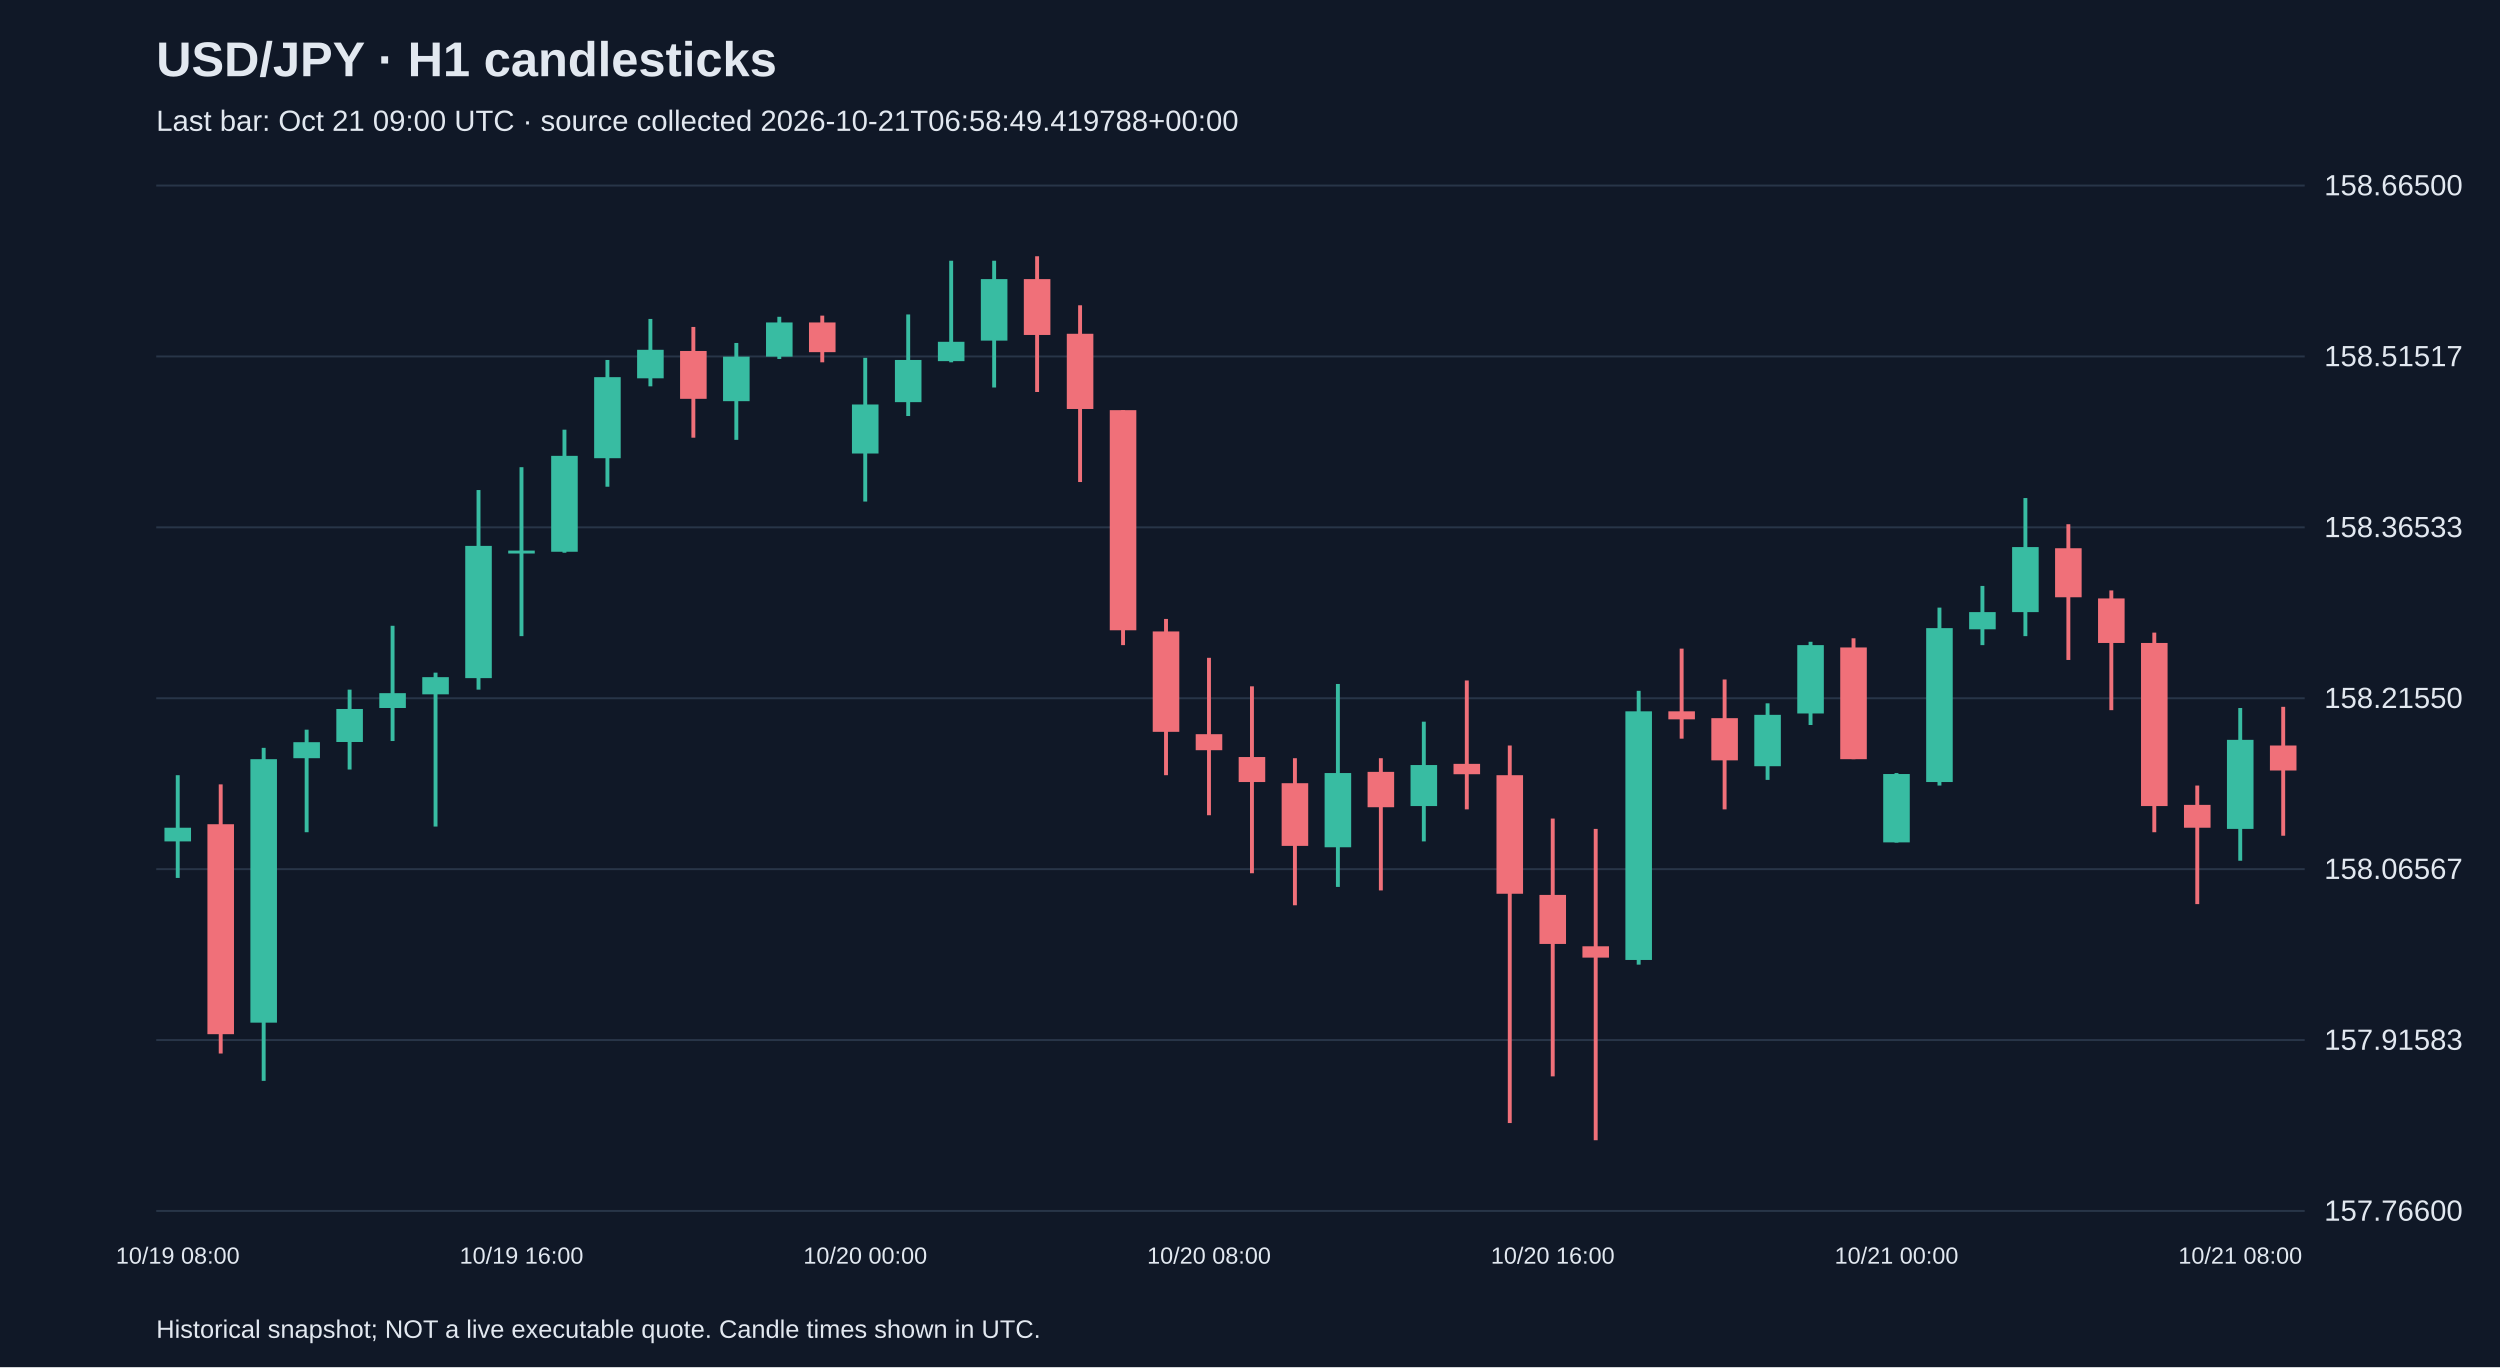
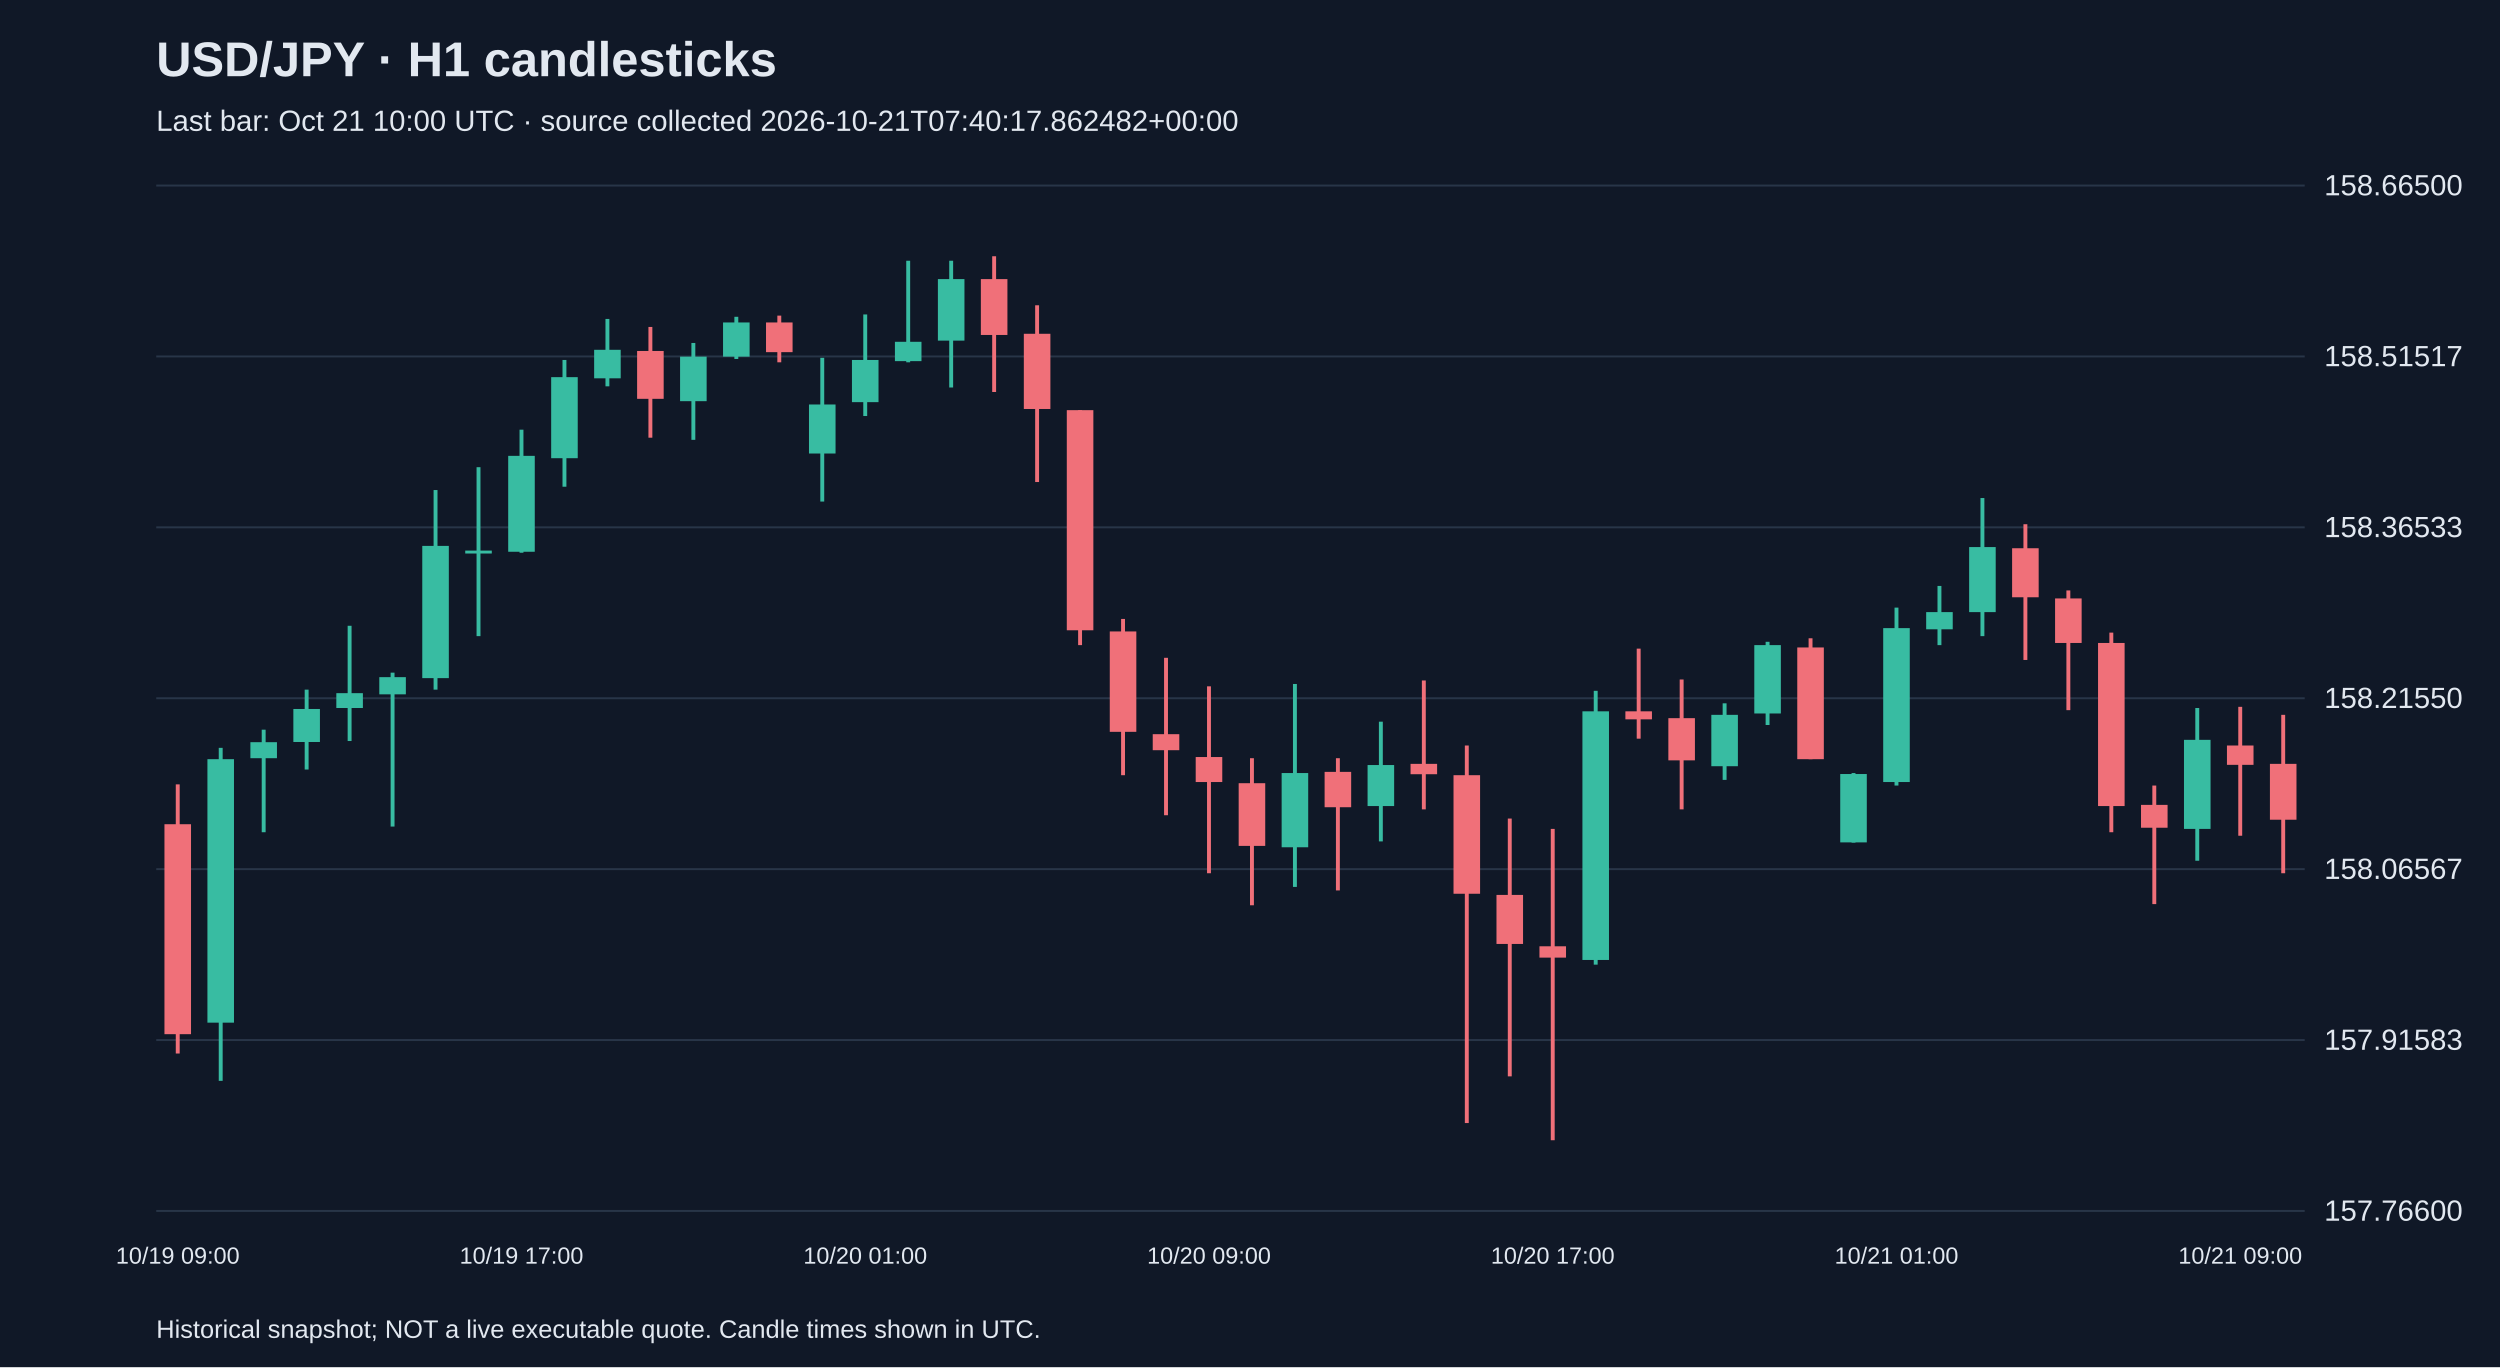
<svg xmlns="http://www.w3.org/2000/svg" viewBox="0 0 1280 700">
  <rect width="100%" height="100%" fill="#101827" />
  <style>text{font-family:Arial,sans-serif;fill:#e2e8f0}</style>
  <text x="80" y="39" font-size="25" font-weight="bold">USD/JPY · H1 candlesticks</text>
-   <text x="80" y="67" font-size="15" fill="#a6b1c5">Last bar: Oct 21 09:00 UTC · source collected 2026-10-21T06:58:49.419788+00:00</text>
+   <text x="80" y="67" font-size="15" fill="#a6b1c5">Last bar: Oct 21 10:00 UTC · source collected 2026-10-21T07:40:17.862482+00:00</text>
  <line x1="80" y1="620.0" x2="1180" y2="620.0" stroke="#283548" />
  <text x="1190" y="625.0" font-size="15">157.76600</text>
  <line x1="80" y1="532.5" x2="1180" y2="532.5" stroke="#283548" />
  <text x="1190" y="537.5" font-size="15">157.91583</text>
  <line x1="80" y1="445.0" x2="1180" y2="445.0" stroke="#283548" />
  <text x="1190" y="450.0" font-size="15">158.06567</text>
  <line x1="80" y1="357.5" x2="1180" y2="357.5" stroke="#283548" />
  <text x="1190" y="362.5" font-size="15">158.21550</text>
  <line x1="80" y1="270.0" x2="1180" y2="270.0" stroke="#283548" />
  <text x="1190" y="275.0" font-size="15">158.36533</text>
  <line x1="80" y1="182.5" x2="1180" y2="182.5" stroke="#283548" />
  <text x="1190" y="187.5" font-size="15">158.51517</text>
  <line x1="80" y1="95.0" x2="1180" y2="95.0" stroke="#283548" />
  <text x="1190" y="100.0" font-size="15">158.66500</text>
-   <line x1="91.0" y1="396.9" x2="91.0" y2="449.5" stroke="#38bca2" stroke-width="2" />
-   <rect x="84.2" y="423.8" width="13.6" height="7.0" fill="#38bca2" />
-   <text x="91.0" y="647" text-anchor="middle" font-size="12">10/19 08:00</text>
-   <line x1="113.0" y1="401.6" x2="113.0" y2="539.4" stroke="#f07079" stroke-width="2" />
-   <rect x="106.2" y="422.0" width="13.6" height="107.5" fill="#f07079" />
-   <line x1="135.0" y1="382.9" x2="135.0" y2="553.4" stroke="#38bca2" stroke-width="2" />
-   <rect x="128.2" y="388.7" width="13.6" height="134.9" fill="#38bca2" />
-   <line x1="157.0" y1="373.6" x2="157.0" y2="426.1" stroke="#38bca2" stroke-width="2" />
-   <rect x="150.2" y="380.0" width="13.6" height="8.2" fill="#38bca2" />
-   <line x1="179.0" y1="353.1" x2="179.0" y2="394.0" stroke="#38bca2" stroke-width="2" />
-   <rect x="172.2" y="363.0" width="13.6" height="16.9" fill="#38bca2" />
-   <line x1="201.0" y1="320.4" x2="201.0" y2="379.4" stroke="#38bca2" stroke-width="2" />
-   <rect x="194.2" y="354.9" width="13.6" height="7.6" fill="#38bca2" />
-   <line x1="223.0" y1="344.4" x2="223.0" y2="423.2" stroke="#38bca2" stroke-width="2" />
-   <rect x="216.2" y="346.7" width="13.6" height="8.8" fill="#38bca2" />
-   <line x1="245.0" y1="250.9" x2="245.0" y2="353.1" stroke="#38bca2" stroke-width="2" />
-   <rect x="238.2" y="279.5" width="13.6" height="67.7" fill="#38bca2" />
-   <line x1="267.0" y1="239.2" x2="267.0" y2="325.7" stroke="#38bca2" stroke-width="2" />
-   <rect x="260.2" y="281.9" width="13.6" height="1.5" fill="#38bca2" />
-   <text x="267.0" y="647" text-anchor="middle" font-size="12">10/19 16:00</text>
-   <line x1="289.0" y1="220.0" x2="289.0" y2="283.0" stroke="#38bca2" stroke-width="2" />
-   <rect x="282.2" y="233.4" width="13.6" height="49.1" fill="#38bca2" />
-   <line x1="311.0" y1="184.3" x2="311.0" y2="249.2" stroke="#38bca2" stroke-width="2" />
-   <rect x="304.2" y="193.1" width="13.6" height="41.5" fill="#38bca2" />
-   <line x1="333.0" y1="163.3" x2="333.0" y2="197.8" stroke="#38bca2" stroke-width="2" />
-   <rect x="326.2" y="179.1" width="13.6" height="14.6" fill="#38bca2" />
-   <line x1="355.0" y1="167.4" x2="355.0" y2="224.1" stroke="#f07079" stroke-width="2" />
-   <rect x="348.2" y="179.7" width="13.6" height="24.5" fill="#f07079" />
-   <line x1="377.0" y1="175.6" x2="377.0" y2="225.2" stroke="#38bca2" stroke-width="2" />
-   <rect x="370.2" y="182.6" width="13.6" height="22.8" fill="#38bca2" />
-   <line x1="399.0" y1="162.2" x2="399.0" y2="183.8" stroke="#38bca2" stroke-width="2" />
-   <rect x="392.2" y="165.1" width="13.6" height="17.5" fill="#38bca2" />
-   <line x1="421.0" y1="161.6" x2="421.0" y2="185.5" stroke="#f07079" stroke-width="2" />
-   <rect x="414.2" y="165.1" width="13.6" height="15.2" fill="#f07079" />
-   <line x1="443.0" y1="183.2" x2="443.0" y2="256.8" stroke="#38bca2" stroke-width="2" />
-   <rect x="436.2" y="207.1" width="13.6" height="25.1" fill="#38bca2" />
-   <text x="443.0" y="647" text-anchor="middle" font-size="12">10/20 00:00</text>
-   <line x1="465.0" y1="161.0" x2="465.0" y2="213.0" stroke="#38bca2" stroke-width="2" />
-   <rect x="458.2" y="184.3" width="13.6" height="21.6" fill="#38bca2" />
-   <line x1="487.0" y1="133.5" x2="487.0" y2="185.5" stroke="#38bca2" stroke-width="2" />
-   <rect x="480.2" y="175.0" width="13.6" height="9.9" fill="#38bca2" />
-   <line x1="509.0" y1="133.5" x2="509.0" y2="198.4" stroke="#38bca2" stroke-width="2" />
-   <rect x="502.2" y="142.9" width="13.6" height="31.5" fill="#38bca2" />
-   <line x1="531.0" y1="131.2" x2="531.0" y2="200.7" stroke="#f07079" stroke-width="2" />
-   <rect x="524.2" y="142.9" width="13.6" height="28.6" fill="#f07079" />
-   <line x1="553.0" y1="156.3" x2="553.0" y2="246.8" stroke="#f07079" stroke-width="2" />
-   <rect x="546.2" y="170.9" width="13.6" height="38.5" fill="#f07079" />
-   <line x1="575.0" y1="210.0" x2="575.0" y2="330.3" stroke="#f07079" stroke-width="2" />
-   <rect x="568.2" y="210.0" width="13.6" height="112.7" fill="#f07079" />
-   <line x1="597.0" y1="316.9" x2="597.0" y2="396.9" stroke="#f07079" stroke-width="2" />
-   <rect x="590.2" y="323.3" width="13.6" height="51.4" fill="#f07079" />
-   <line x1="619.0" y1="336.8" x2="619.0" y2="417.4" stroke="#f07079" stroke-width="2" />
-   <rect x="612.2" y="375.9" width="13.6" height="8.2" fill="#f07079" />
-   <text x="619.0" y="647" text-anchor="middle" font-size="12">10/20 08:00</text>
-   <line x1="641.0" y1="351.4" x2="641.0" y2="447.1" stroke="#f07079" stroke-width="2" />
-   <rect x="634.2" y="387.6" width="13.6" height="12.8" fill="#f07079" />
-   <line x1="663.0" y1="388.2" x2="663.0" y2="463.5" stroke="#f07079" stroke-width="2" />
-   <rect x="656.2" y="401.0" width="13.6" height="32.1" fill="#f07079" />
-   <line x1="685.0" y1="350.2" x2="685.0" y2="454.1" stroke="#38bca2" stroke-width="2" />
-   <rect x="678.2" y="395.8" width="13.6" height="38.0" fill="#38bca2" />
-   <line x1="707.0" y1="388.2" x2="707.0" y2="455.9" stroke="#f07079" stroke-width="2" />
-   <rect x="700.2" y="395.2" width="13.6" height="18.1" fill="#f07079" />
-   <line x1="729.0" y1="369.5" x2="729.0" y2="430.8" stroke="#38bca2" stroke-width="2" />
-   <rect x="722.2" y="391.7" width="13.6" height="21.0" fill="#38bca2" />
-   <line x1="751.0" y1="348.4" x2="751.0" y2="414.4" stroke="#f07079" stroke-width="2" />
-   <rect x="744.2" y="391.1" width="13.6" height="5.3" fill="#f07079" />
-   <line x1="773.0" y1="381.7" x2="773.0" y2="575.0" stroke="#f07079" stroke-width="2" />
-   <rect x="766.2" y="396.9" width="13.6" height="60.7" fill="#f07079" />
-   <line x1="795.0" y1="419.1" x2="795.0" y2="551.1" stroke="#f07079" stroke-width="2" />
-   <rect x="788.2" y="458.2" width="13.6" height="25.1" fill="#f07079" />
-   <text x="795.0" y="647" text-anchor="middle" font-size="12">10/20 16:00</text>
-   <line x1="817.0" y1="424.4" x2="817.0" y2="583.8" stroke="#f07079" stroke-width="2" />
-   <rect x="810.2" y="484.5" width="13.6" height="5.8" fill="#f07079" />
-   <line x1="839.0" y1="353.7" x2="839.0" y2="493.9" stroke="#38bca2" stroke-width="2" />
-   <rect x="832.2" y="364.2" width="13.6" height="127.3" fill="#38bca2" />
-   <line x1="861.0" y1="332.1" x2="861.0" y2="378.2" stroke="#f07079" stroke-width="2" />
-   <rect x="854.2" y="364.2" width="13.6" height="4.1" fill="#f07079" />
-   <line x1="883.0" y1="347.9" x2="883.0" y2="414.4" stroke="#f07079" stroke-width="2" />
-   <rect x="876.2" y="367.7" width="13.6" height="21.6" fill="#f07079" />
-   <line x1="905.0" y1="360.1" x2="905.0" y2="399.3" stroke="#38bca2" stroke-width="2" />
-   <rect x="898.2" y="366.0" width="13.6" height="26.3" fill="#38bca2" />
-   <line x1="927.0" y1="328.6" x2="927.0" y2="371.2" stroke="#38bca2" stroke-width="2" />
-   <rect x="920.2" y="330.3" width="13.6" height="35.0" fill="#38bca2" />
-   <line x1="949.0" y1="326.8" x2="949.0" y2="388.7" stroke="#f07079" stroke-width="2" />
-   <rect x="942.2" y="331.5" width="13.6" height="57.2" fill="#f07079" />
-   <line x1="971.0" y1="395.8" x2="971.0" y2="431.4" stroke="#38bca2" stroke-width="2" />
-   <rect x="964.2" y="396.3" width="13.6" height="35.0" fill="#38bca2" />
-   <text x="971.0" y="647" text-anchor="middle" font-size="12">10/21 00:00</text>
-   <line x1="993.0" y1="311.1" x2="993.0" y2="402.2" stroke="#38bca2" stroke-width="2" />
-   <rect x="986.2" y="321.6" width="13.6" height="78.8" fill="#38bca2" />
-   <line x1="1015.0" y1="300.0" x2="1015.0" y2="330.3" stroke="#38bca2" stroke-width="2" />
-   <rect x="1008.2" y="313.4" width="13.6" height="8.8" fill="#38bca2" />
-   <line x1="1037.0" y1="255.0" x2="1037.0" y2="325.7" stroke="#38bca2" stroke-width="2" />
-   <rect x="1030.2" y="280.1" width="13.6" height="33.3" fill="#38bca2" />
-   <line x1="1059.0" y1="268.4" x2="1059.0" y2="337.9" stroke="#f07079" stroke-width="2" />
-   <rect x="1052.2" y="280.7" width="13.6" height="25.1" fill="#f07079" />
-   <line x1="1081.0" y1="302.3" x2="1081.0" y2="363.6" stroke="#f07079" stroke-width="2" />
-   <rect x="1074.2" y="306.4" width="13.6" height="22.8" fill="#f07079" />
-   <line x1="1103.0" y1="323.9" x2="1103.0" y2="426.1" stroke="#f07079" stroke-width="2" />
-   <rect x="1096.2" y="329.2" width="13.6" height="83.5" fill="#f07079" />
-   <line x1="1125.0" y1="402.2" x2="1125.0" y2="462.9" stroke="#f07079" stroke-width="2" />
-   <rect x="1118.2" y="412.1" width="13.6" height="11.7" fill="#f07079" />
-   <line x1="1147.0" y1="362.5" x2="1147.0" y2="440.7" stroke="#38bca2" stroke-width="2" />
-   <rect x="1140.2" y="378.8" width="13.6" height="45.6" fill="#38bca2" />
-   <text x="1147.0" y="647" text-anchor="middle" font-size="12">10/21 08:00</text>
-   <line x1="1169.0" y1="361.9" x2="1169.0" y2="427.9" stroke="#f07079" stroke-width="2" />
-   <rect x="1162.2" y="381.7" width="13.6" height="12.8" fill="#f07079" />
+   <line x1="91.0" y1="401.6" x2="91.0" y2="539.4" stroke="#f07079" stroke-width="2" />
+   <rect x="84.2" y="422.0" width="13.6" height="107.5" fill="#f07079" />
+   <text x="91.0" y="647" text-anchor="middle" font-size="12">10/19 09:00</text>
+   <line x1="113.0" y1="382.9" x2="113.0" y2="553.4" stroke="#38bca2" stroke-width="2" />
+   <rect x="106.2" y="388.7" width="13.6" height="134.9" fill="#38bca2" />
+   <line x1="135.0" y1="373.6" x2="135.0" y2="426.1" stroke="#38bca2" stroke-width="2" />
+   <rect x="128.2" y="380.0" width="13.6" height="8.2" fill="#38bca2" />
+   <line x1="157.0" y1="353.1" x2="157.0" y2="394.0" stroke="#38bca2" stroke-width="2" />
+   <rect x="150.2" y="363.0" width="13.6" height="16.9" fill="#38bca2" />
+   <line x1="179.0" y1="320.4" x2="179.0" y2="379.4" stroke="#38bca2" stroke-width="2" />
+   <rect x="172.2" y="354.9" width="13.6" height="7.6" fill="#38bca2" />
+   <line x1="201.0" y1="344.4" x2="201.0" y2="423.2" stroke="#38bca2" stroke-width="2" />
+   <rect x="194.2" y="346.7" width="13.6" height="8.8" fill="#38bca2" />
+   <line x1="223.0" y1="250.9" x2="223.0" y2="353.1" stroke="#38bca2" stroke-width="2" />
+   <rect x="216.2" y="279.5" width="13.6" height="67.7" fill="#38bca2" />
+   <line x1="245.0" y1="239.2" x2="245.0" y2="325.7" stroke="#38bca2" stroke-width="2" />
+   <rect x="238.2" y="281.9" width="13.6" height="1.5" fill="#38bca2" />
+   <line x1="267.0" y1="220.0" x2="267.0" y2="283.0" stroke="#38bca2" stroke-width="2" />
+   <rect x="260.2" y="233.4" width="13.6" height="49.1" fill="#38bca2" />
+   <text x="267.0" y="647" text-anchor="middle" font-size="12">10/19 17:00</text>
+   <line x1="289.0" y1="184.3" x2="289.0" y2="249.2" stroke="#38bca2" stroke-width="2" />
+   <rect x="282.2" y="193.1" width="13.6" height="41.5" fill="#38bca2" />
+   <line x1="311.0" y1="163.3" x2="311.0" y2="197.8" stroke="#38bca2" stroke-width="2" />
+   <rect x="304.2" y="179.1" width="13.6" height="14.6" fill="#38bca2" />
+   <line x1="333.0" y1="167.4" x2="333.0" y2="224.1" stroke="#f07079" stroke-width="2" />
+   <rect x="326.2" y="179.7" width="13.6" height="24.5" fill="#f07079" />
+   <line x1="355.0" y1="175.6" x2="355.0" y2="225.2" stroke="#38bca2" stroke-width="2" />
+   <rect x="348.2" y="182.6" width="13.6" height="22.8" fill="#38bca2" />
+   <line x1="377.0" y1="162.2" x2="377.0" y2="183.8" stroke="#38bca2" stroke-width="2" />
+   <rect x="370.2" y="165.1" width="13.6" height="17.5" fill="#38bca2" />
+   <line x1="399.0" y1="161.6" x2="399.0" y2="185.5" stroke="#f07079" stroke-width="2" />
+   <rect x="392.2" y="165.1" width="13.6" height="15.2" fill="#f07079" />
+   <line x1="421.0" y1="183.2" x2="421.0" y2="256.8" stroke="#38bca2" stroke-width="2" />
+   <rect x="414.2" y="207.1" width="13.6" height="25.1" fill="#38bca2" />
+   <line x1="443.0" y1="161.0" x2="443.0" y2="213.0" stroke="#38bca2" stroke-width="2" />
+   <rect x="436.2" y="184.3" width="13.6" height="21.6" fill="#38bca2" />
+   <text x="443.0" y="647" text-anchor="middle" font-size="12">10/20 01:00</text>
+   <line x1="465.0" y1="133.5" x2="465.0" y2="185.5" stroke="#38bca2" stroke-width="2" />
+   <rect x="458.2" y="175.0" width="13.6" height="9.9" fill="#38bca2" />
+   <line x1="487.0" y1="133.5" x2="487.0" y2="198.4" stroke="#38bca2" stroke-width="2" />
+   <rect x="480.2" y="142.9" width="13.6" height="31.5" fill="#38bca2" />
+   <line x1="509.0" y1="131.2" x2="509.0" y2="200.7" stroke="#f07079" stroke-width="2" />
+   <rect x="502.2" y="142.9" width="13.6" height="28.6" fill="#f07079" />
+   <line x1="531.0" y1="156.3" x2="531.0" y2="246.8" stroke="#f07079" stroke-width="2" />
+   <rect x="524.2" y="170.9" width="13.6" height="38.5" fill="#f07079" />
+   <line x1="553.0" y1="210.0" x2="553.0" y2="330.3" stroke="#f07079" stroke-width="2" />
+   <rect x="546.2" y="210.0" width="13.6" height="112.7" fill="#f07079" />
+   <line x1="575.0" y1="316.9" x2="575.0" y2="396.9" stroke="#f07079" stroke-width="2" />
+   <rect x="568.2" y="323.3" width="13.6" height="51.4" fill="#f07079" />
+   <line x1="597.0" y1="336.8" x2="597.0" y2="417.4" stroke="#f07079" stroke-width="2" />
+   <rect x="590.2" y="375.9" width="13.6" height="8.2" fill="#f07079" />
+   <line x1="619.0" y1="351.4" x2="619.0" y2="447.1" stroke="#f07079" stroke-width="2" />
+   <rect x="612.2" y="387.6" width="13.6" height="12.8" fill="#f07079" />
+   <text x="619.0" y="647" text-anchor="middle" font-size="12">10/20 09:00</text>
+   <line x1="641.0" y1="388.2" x2="641.0" y2="463.5" stroke="#f07079" stroke-width="2" />
+   <rect x="634.2" y="401.0" width="13.6" height="32.1" fill="#f07079" />
+   <line x1="663.0" y1="350.2" x2="663.0" y2="454.1" stroke="#38bca2" stroke-width="2" />
+   <rect x="656.2" y="395.8" width="13.6" height="38.0" fill="#38bca2" />
+   <line x1="685.0" y1="388.2" x2="685.0" y2="455.9" stroke="#f07079" stroke-width="2" />
+   <rect x="678.2" y="395.2" width="13.6" height="18.1" fill="#f07079" />
+   <line x1="707.0" y1="369.5" x2="707.0" y2="430.8" stroke="#38bca2" stroke-width="2" />
+   <rect x="700.2" y="391.7" width="13.6" height="21.0" fill="#38bca2" />
+   <line x1="729.0" y1="348.4" x2="729.0" y2="414.4" stroke="#f07079" stroke-width="2" />
+   <rect x="722.2" y="391.1" width="13.6" height="5.3" fill="#f07079" />
+   <line x1="751.0" y1="381.7" x2="751.0" y2="575.0" stroke="#f07079" stroke-width="2" />
+   <rect x="744.2" y="396.9" width="13.6" height="60.7" fill="#f07079" />
+   <line x1="773.0" y1="419.1" x2="773.0" y2="551.1" stroke="#f07079" stroke-width="2" />
+   <rect x="766.2" y="458.2" width="13.6" height="25.1" fill="#f07079" />
+   <line x1="795.0" y1="424.4" x2="795.0" y2="583.8" stroke="#f07079" stroke-width="2" />
+   <rect x="788.2" y="484.5" width="13.6" height="5.8" fill="#f07079" />
+   <text x="795.0" y="647" text-anchor="middle" font-size="12">10/20 17:00</text>
+   <line x1="817.0" y1="353.7" x2="817.0" y2="493.9" stroke="#38bca2" stroke-width="2" />
+   <rect x="810.2" y="364.2" width="13.6" height="127.3" fill="#38bca2" />
+   <line x1="839.0" y1="332.1" x2="839.0" y2="378.2" stroke="#f07079" stroke-width="2" />
+   <rect x="832.2" y="364.2" width="13.6" height="4.1" fill="#f07079" />
+   <line x1="861.0" y1="347.9" x2="861.0" y2="414.4" stroke="#f07079" stroke-width="2" />
+   <rect x="854.2" y="367.7" width="13.6" height="21.6" fill="#f07079" />
+   <line x1="883.0" y1="360.1" x2="883.0" y2="399.3" stroke="#38bca2" stroke-width="2" />
+   <rect x="876.2" y="366.0" width="13.6" height="26.3" fill="#38bca2" />
+   <line x1="905.0" y1="328.6" x2="905.0" y2="371.2" stroke="#38bca2" stroke-width="2" />
+   <rect x="898.2" y="330.3" width="13.6" height="35.0" fill="#38bca2" />
+   <line x1="927.0" y1="326.8" x2="927.0" y2="388.7" stroke="#f07079" stroke-width="2" />
+   <rect x="920.2" y="331.5" width="13.6" height="57.2" fill="#f07079" />
+   <line x1="949.0" y1="395.8" x2="949.0" y2="431.4" stroke="#38bca2" stroke-width="2" />
+   <rect x="942.2" y="396.3" width="13.6" height="35.0" fill="#38bca2" />
+   <line x1="971.0" y1="311.1" x2="971.0" y2="402.2" stroke="#38bca2" stroke-width="2" />
+   <rect x="964.2" y="321.6" width="13.6" height="78.8" fill="#38bca2" />
+   <text x="971.0" y="647" text-anchor="middle" font-size="12">10/21 01:00</text>
+   <line x1="993.0" y1="300.0" x2="993.0" y2="330.3" stroke="#38bca2" stroke-width="2" />
+   <rect x="986.2" y="313.4" width="13.6" height="8.8" fill="#38bca2" />
+   <line x1="1015.0" y1="255.0" x2="1015.0" y2="325.7" stroke="#38bca2" stroke-width="2" />
+   <rect x="1008.2" y="280.1" width="13.6" height="33.3" fill="#38bca2" />
+   <line x1="1037.0" y1="268.4" x2="1037.0" y2="337.9" stroke="#f07079" stroke-width="2" />
+   <rect x="1030.2" y="280.7" width="13.6" height="25.1" fill="#f07079" />
+   <line x1="1059.0" y1="302.3" x2="1059.0" y2="363.6" stroke="#f07079" stroke-width="2" />
+   <rect x="1052.2" y="306.4" width="13.6" height="22.8" fill="#f07079" />
+   <line x1="1081.0" y1="323.9" x2="1081.0" y2="426.1" stroke="#f07079" stroke-width="2" />
+   <rect x="1074.2" y="329.2" width="13.6" height="83.5" fill="#f07079" />
+   <line x1="1103.0" y1="402.2" x2="1103.0" y2="462.9" stroke="#f07079" stroke-width="2" />
+   <rect x="1096.2" y="412.1" width="13.6" height="11.7" fill="#f07079" />
+   <line x1="1125.0" y1="362.5" x2="1125.0" y2="440.7" stroke="#38bca2" stroke-width="2" />
+   <rect x="1118.2" y="378.8" width="13.6" height="45.6" fill="#38bca2" />
+   <line x1="1147.0" y1="361.9" x2="1147.0" y2="427.9" stroke="#f07079" stroke-width="2" />
+   <rect x="1140.2" y="381.7" width="13.6" height="9.9" fill="#f07079" />
+   <text x="1147.0" y="647" text-anchor="middle" font-size="12">10/21 09:00</text>
+   <line x1="1169.0" y1="366.0" x2="1169.0" y2="447.1" stroke="#f07079" stroke-width="2" />
+   <rect x="1162.2" y="391.1" width="13.6" height="28.6" fill="#f07079" />
  <text x="80" y="685" font-size="13">Historical snapshot; NOT a live executable quote. Candle times shown in UTC.</text>
</svg>
